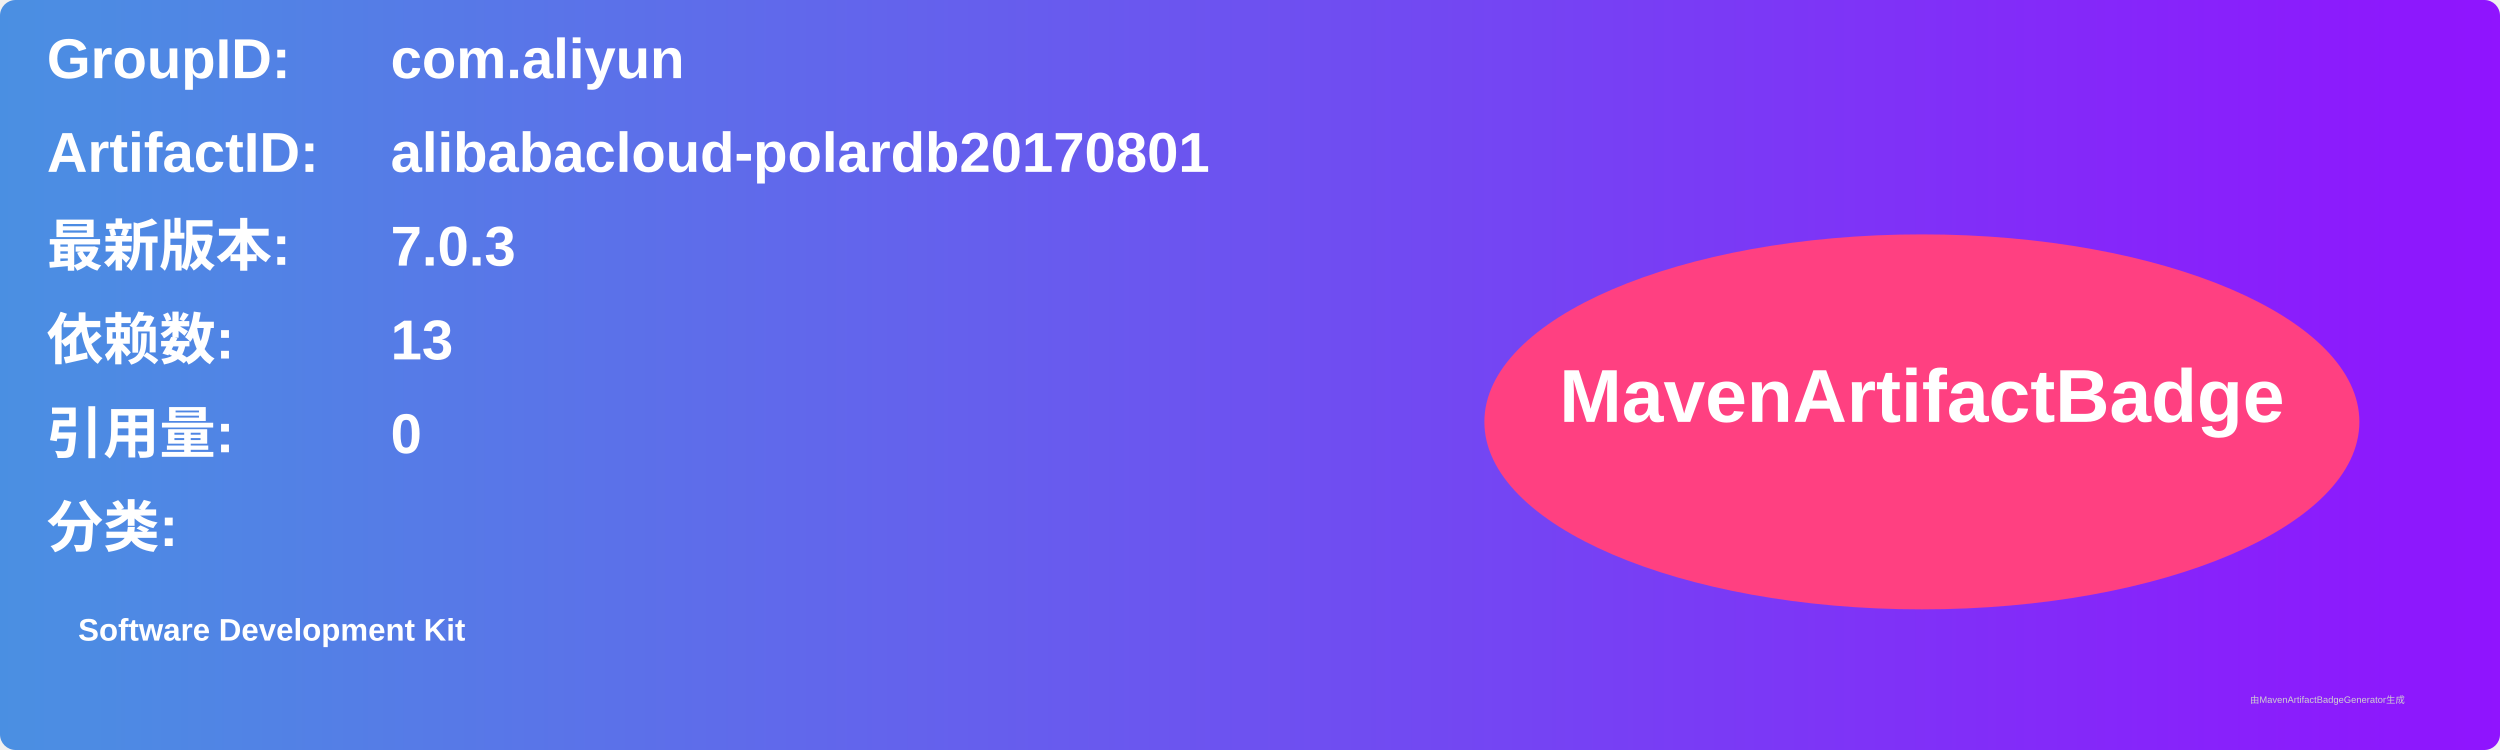
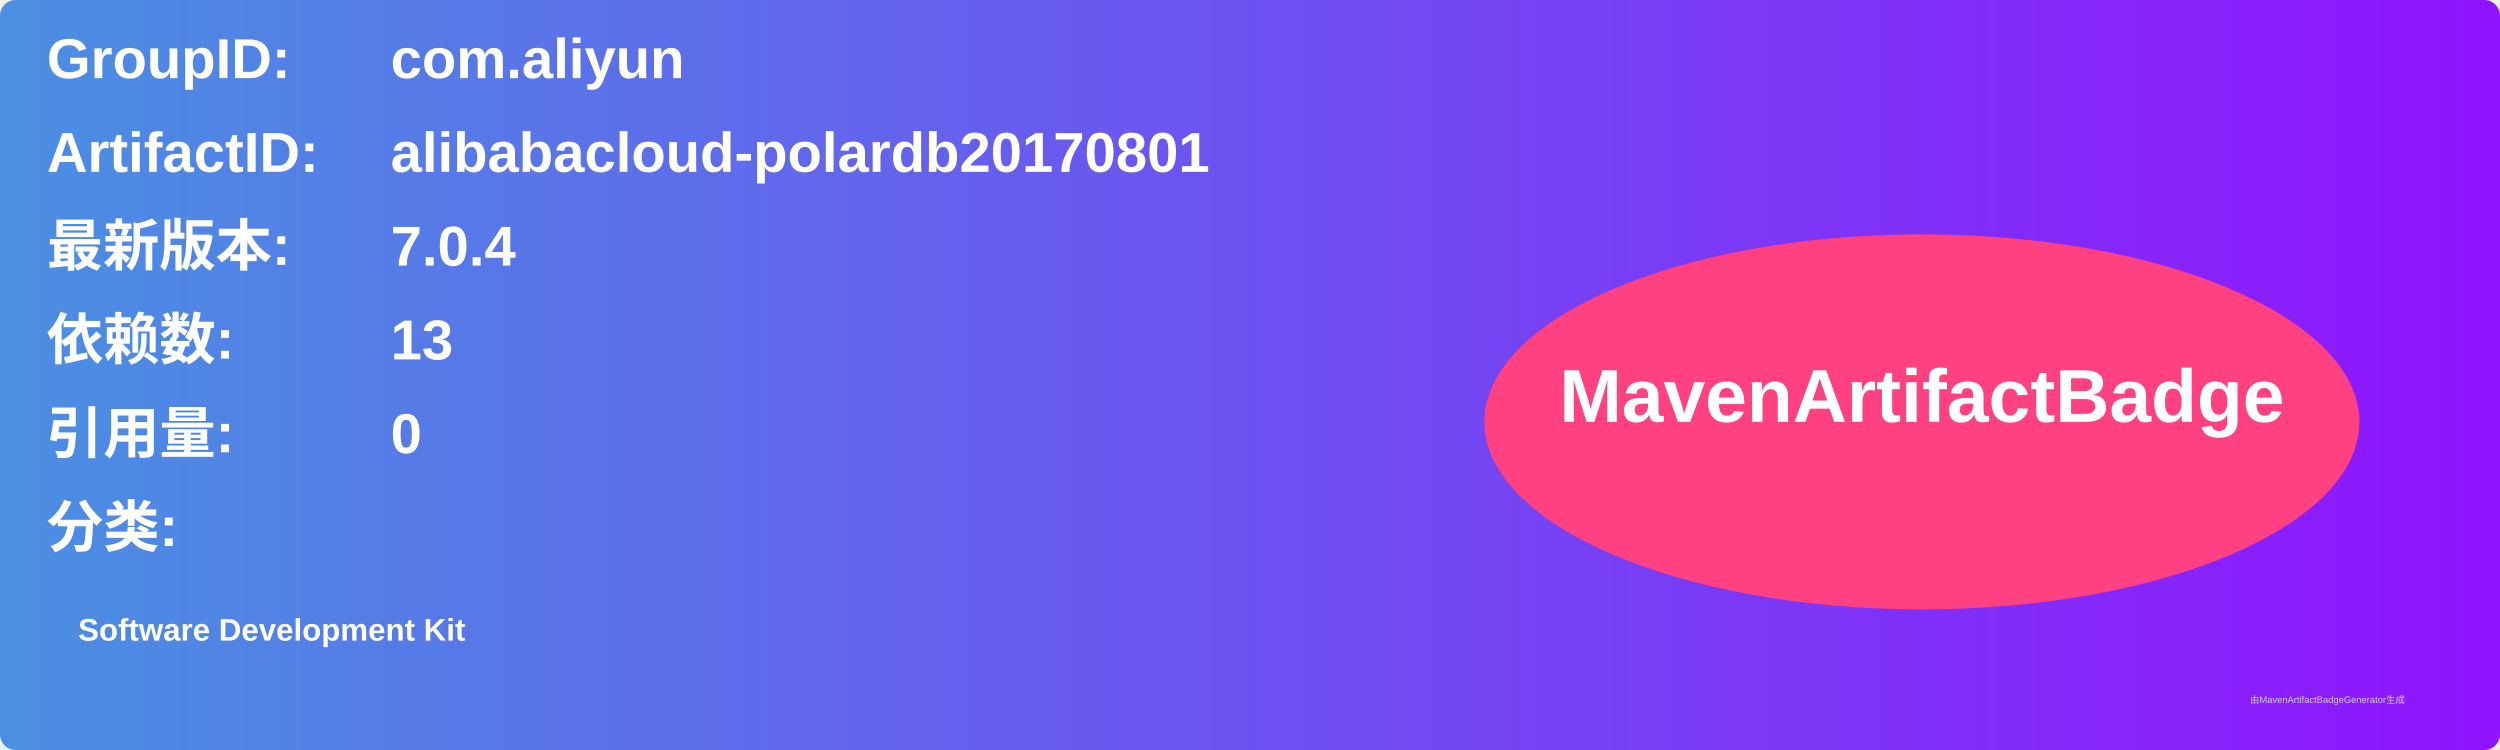
<svg xmlns="http://www.w3.org/2000/svg" width="800" height="240" viewBox="0 0 800 240">
  <linearGradient id="grad" x1="0%" y1="0%" x2="100%" y2="0%">
    <stop offset="0%" stop-color="#4a90e2" />
    <stop offset="100%" stop-color="#9013fe" />
  </linearGradient>
  <rect width="100%" height="100%" rx="5" ry="5" fill="url(#grad)" />
  <g transform="translate(15, 15)">
    <text x="0" y="10" font-family="Arial" font-size="18" fill="white" font-weight="bold" width="260">GroupID:</text>
    <text x="110" y="10" font-family="Arial" font-size="18" fill="white" font-weight="bold" width="460">com.aliyun</text>
    <text x="0" y="40" font-family="Arial" font-size="18" fill="white" font-weight="bold" width="260">ArtifactID:</text>
    <text x="110" y="40" font-family="Arial" font-size="18" fill="white" font-weight="bold" width="460">alibabacloud-polardb20170801</text>
    <text x="0" y="70" font-family="Arial" font-size="18" fill="white" font-weight="bold">最新版本:</text>
    <text x="110" y="70" font-family="Arial" font-size="18" fill="white" font-weight="bold">
-       <tspan font-weight="bold">7.0.3</tspan>
+       <tspan font-weight="bold">7.0.4</tspan>
    </text>
    <text x="0" y="100" font-family="Arial" font-size="18" fill="white" font-weight="bold">依赖数: </text>
    <text x="110" y="100" font-family="Arial" font-size="18" fill="white">
      <tspan font-weight="bold">13</tspan>
    </text>
    <text x="0" y="130" font-family="Arial" font-size="18" fill="white" font-weight="bold">引用量: </text>
    <text x="110" y="130" font-family="Arial" font-size="18" fill="white">
      <tspan font-weight="bold">0</tspan>
    </text>
    <text x="0" y="160" font-family="Arial" font-size="18" fill="white" font-weight="bold">分类:</text>
    <text x="10" y="190" font-family="Arial" font-size="10" fill="white">
      <tspan font-weight="bold">Software Development Kit</tspan>
    </text>
    <ellipse cx="600" cy="120" rx="140" ry="60" fill="#ff4081" />
    <text x="600" y="120" text-anchor="middle" font-family="Arial" font-size="24" fill="white" font-weight="bold">MavenArtifactBadge</text>
  </g>
  <text x="720" y="225" font-family="Arial" font-size="3" fill="#d0d0d0">由MavenArtifactBadgeGenerator生成</text>
</svg>
